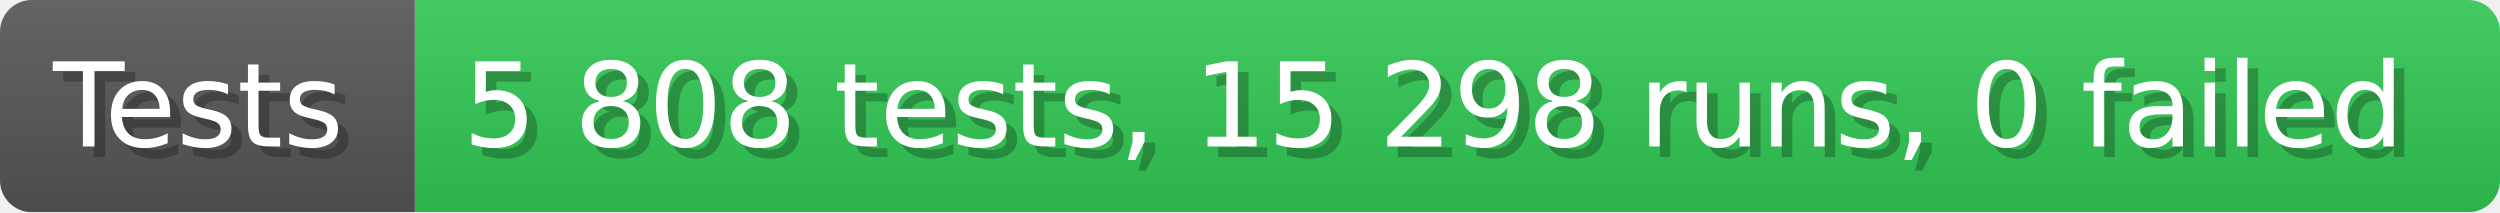
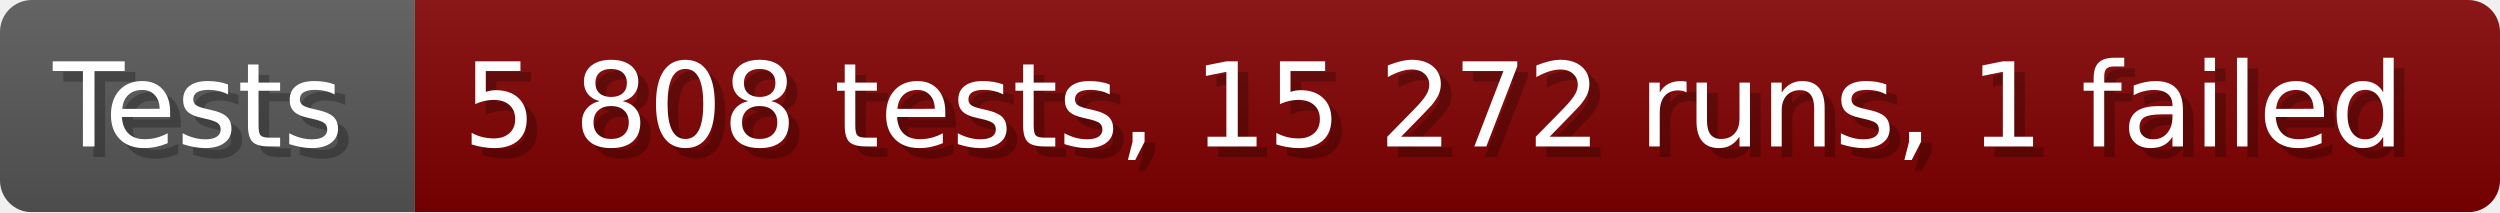
- <svg xmlns="http://www.w3.org/2000/svg" width="235.6" height="20" viewBox="0 0 2356 200" role="img" aria-label="Tests: 5 808 tests, 15 298 runs, 0 failed">
+ <svg xmlns="http://www.w3.org/2000/svg" width="235.6" height="20" viewBox="0 0 2356 200" role="img" aria-label="Tests: 5 808 tests, 15 272 runs, 1 failed">
  <linearGradient id="a" x2="0" y2="100%">
    <stop offset="0" stop-opacity=".1" stop-color="#EEE" />
    <stop offset="1" stop-opacity=".1" />
  </linearGradient>
  <mask id="m">
    <rect width="2356" height="200" rx="30" fill="#FFF" />
  </mask>
  <g mask="url(#m)">
    <rect width="391" height="200" fill="#555" />
-     <rect width="1965" height="200" fill="#31c653" x="391" />
+     <rect width="1965" height="200" fill="#800000" x="391" />
    <rect width="2356" height="200" fill="url(#a)" />
  </g>
  <g aria-hidden="true" fill="#fff" text-anchor="start" font-family="Verdana,DejaVu Sans,sans-serif" font-size="110">
    <text x="60" y="148" textLength="291" fill="#000" opacity="0.25">Tests</text>
    <text x="50" y="138" textLength="291">Tests</text>
-     <text x="446" y="148" textLength="1865" fill="#000" opacity="0.25">5 808 tests, 15 298 runs, 0 failed</text>
-     <text x="436" y="138" textLength="1865">5 808 tests, 15 298 runs, 0 failed</text>
+     <text x="446" y="148" textLength="1865" fill="#000" opacity="0.25">5 808 tests, 15 272 runs, 1 failed</text>
+     <text x="436" y="138" textLength="1865">5 808 tests, 15 272 runs, 1 failed</text>
  </g>
</svg>
